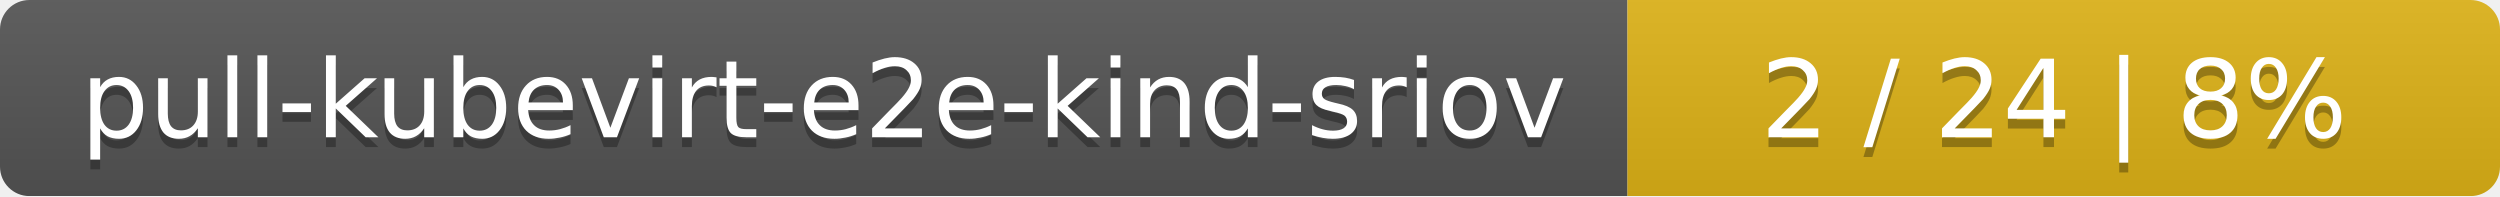
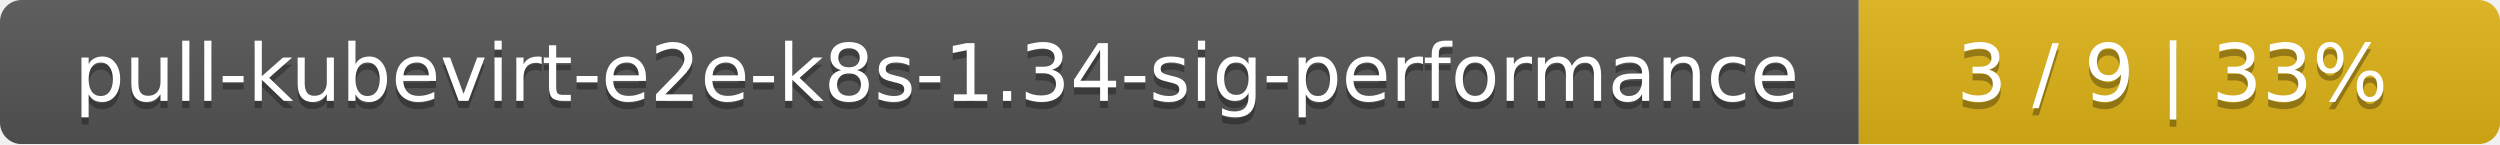
- <svg xmlns="http://www.w3.org/2000/svg" width="255" height="20">
+ <svg xmlns="http://www.w3.org/2000/svg" width="347" height="20">
  <linearGradient id="smooth" x2="0" y2="100%">
    <stop offset="0" stop-color="#bbb" stop-opacity=".1" />
    <stop offset="1" stop-opacity=".1" />
  </linearGradient>
  <mask id="round">
-     <rect width="255" height="20" rx="3" fill="#fff" />
+     <rect width="347" height="20" rx="3" fill="#fff" />
  </mask>
  <g mask="url(#round)">
-     <rect width="166" height="20" fill="#555" />
-     <rect x="166" width="89" height="20" fill="#dfb317" />
-     <rect width="255" height="20" fill="url(#smooth)" />
+     <rect width="258" height="20" fill="#555" />
+     <rect x="258" width="89" height="20" fill="#dfb317" />
+     <rect width="347" height="20" fill="url(#smooth)" />
  </g>
  <g fill="#fff" text-anchor="middle" font-family="DejaVu Sans,Verdana,Geneva,sans-serif" font-size="11">
-     <text x="84" y="15" fill="#010101" fill-opacity=".3">pull-kubevirt-e2e-kind-sriov</text>
-     <text x="84" y="14">pull-kubevirt-e2e-kind-sriov</text>
-     <text x="209.5" y="15" fill="#010101" fill-opacity=".3">2 / 24    |    8%</text>
-     <text x="209.5" y="14">2 / 24    |    8%</text>
+     <text x="130" y="15" fill="#010101" fill-opacity=".3">pull-kubevirt-e2e-k8s-1.34-sig-performance</text>
+     <text x="130" y="14">pull-kubevirt-e2e-k8s-1.34-sig-performance</text>
+     <text x="301.5" y="15" fill="#010101" fill-opacity=".3">3 / 9    |    33%</text>
+     <text x="301.5" y="14">3 / 9    |    33%</text>
  </g>
</svg>
